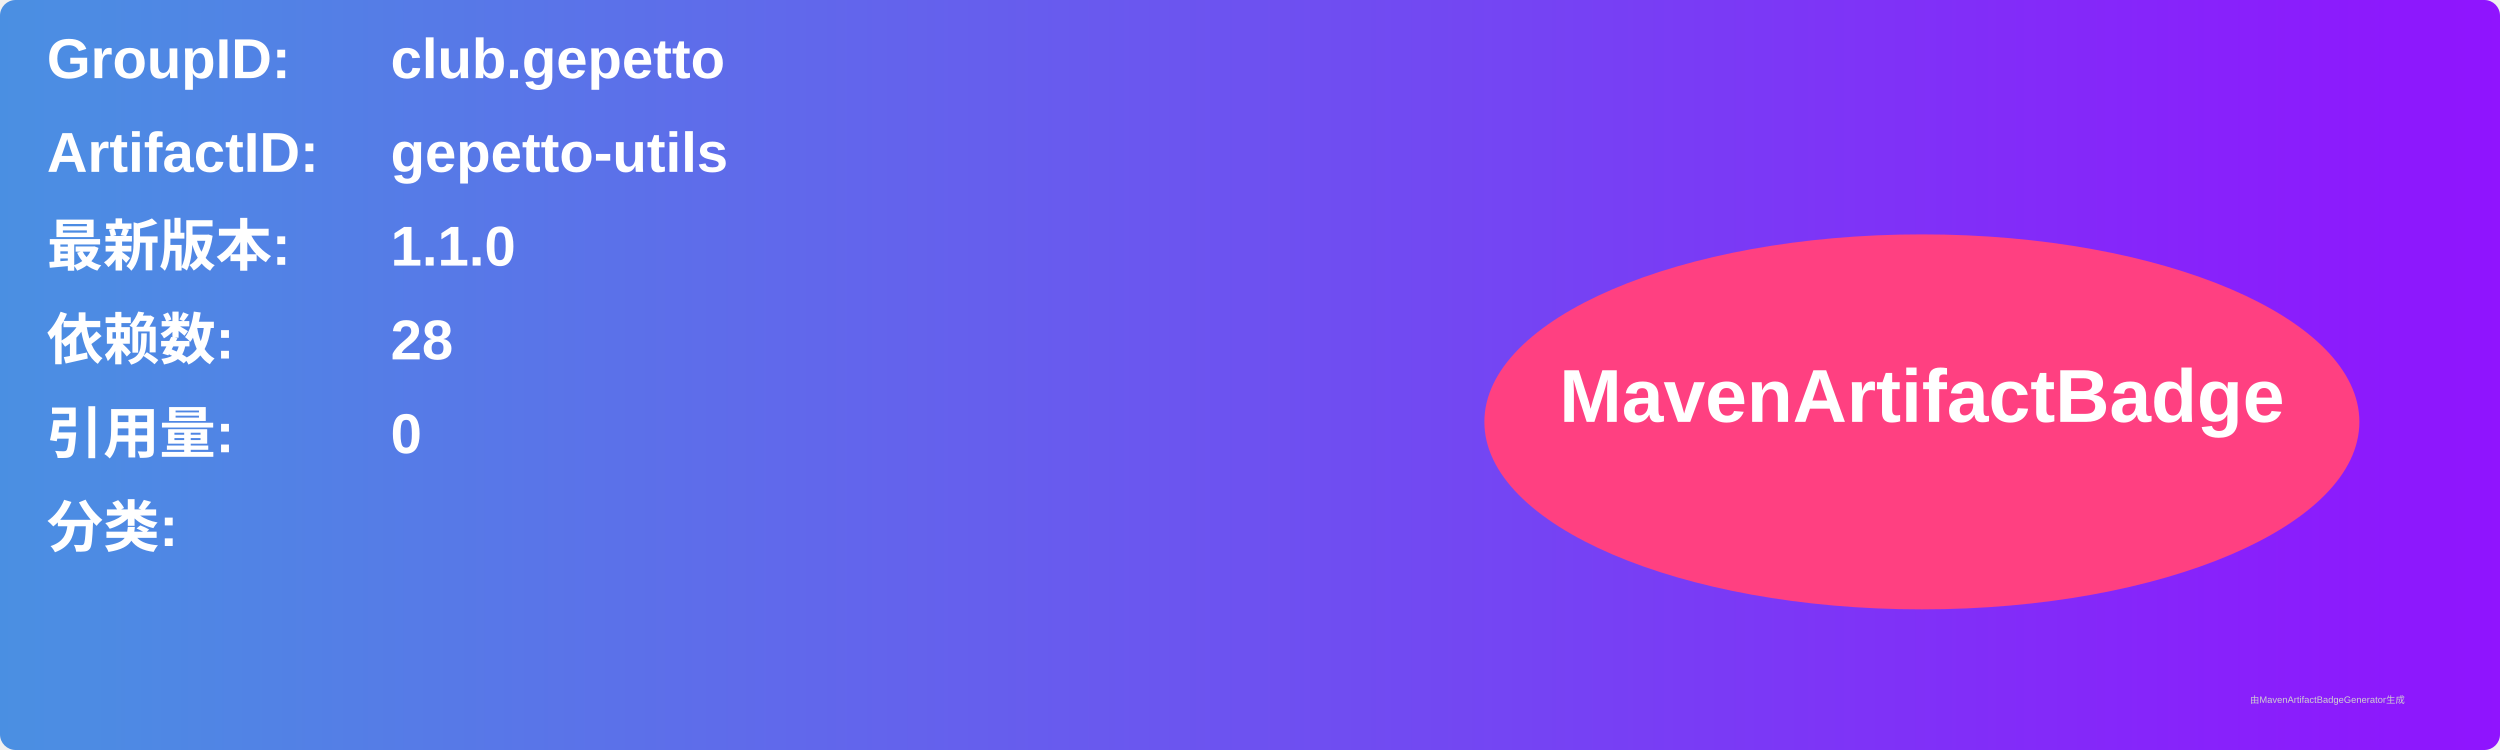
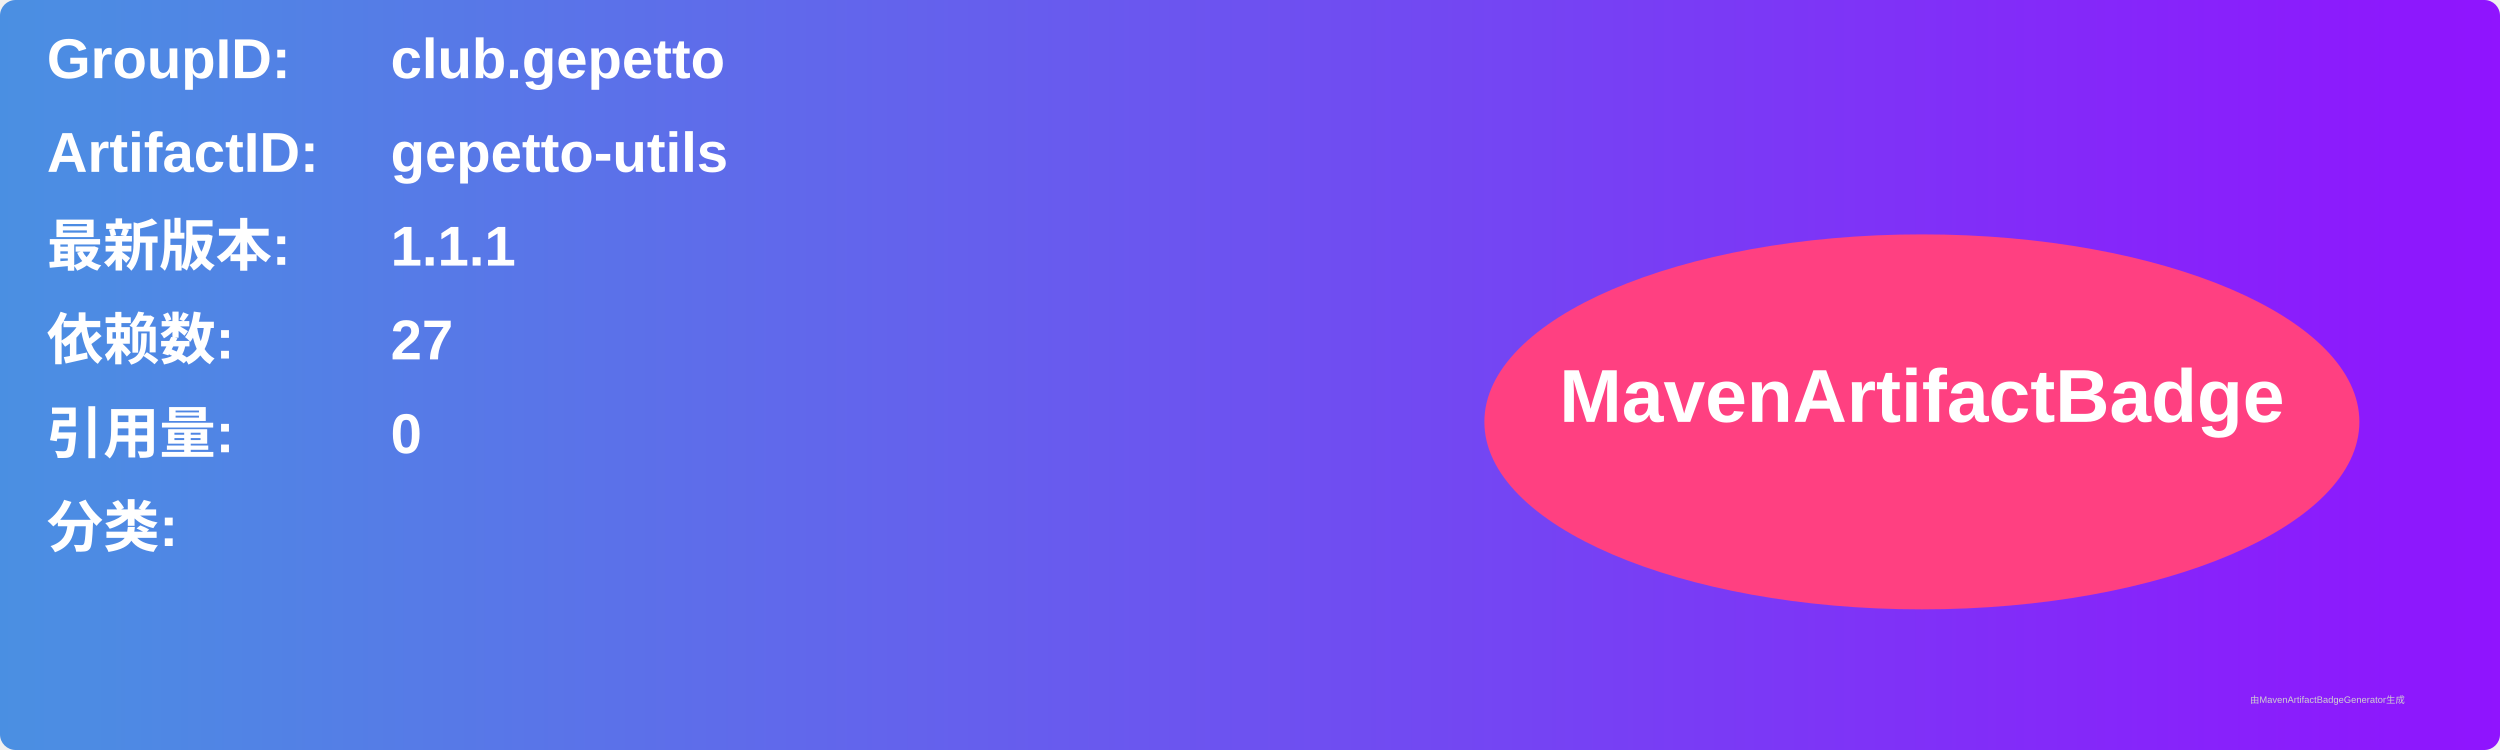
<svg xmlns="http://www.w3.org/2000/svg" width="800" height="240" viewBox="0 0 800 240">
  <linearGradient id="grad" x1="0%" y1="0%" x2="100%" y2="0%">
    <stop offset="0%" stop-color="#4a90e2" />
    <stop offset="100%" stop-color="#9013fe" />
  </linearGradient>
  <rect width="100%" height="100%" rx="5" ry="5" fill="url(#grad)" />
  <g transform="translate(15, 15)">
    <text x="0" y="10" font-family="Arial" font-size="18" fill="white" font-weight="bold" width="260">GroupID:</text>
    <text x="110" y="10" font-family="Arial" font-size="18" fill="white" font-weight="bold" width="460">club.gepetto</text>
    <text x="0" y="40" font-family="Arial" font-size="18" fill="white" font-weight="bold" width="260">ArtifactID:</text>
    <text x="110" y="40" font-family="Arial" font-size="18" fill="white" font-weight="bold" width="460">gepetto-utils</text>
    <text x="0" y="70" font-family="Arial" font-size="18" fill="white" font-weight="bold">最新版本:</text>
    <text x="110" y="70" font-family="Arial" font-size="18" fill="white" font-weight="bold">
-       <tspan font-weight="bold">1.1.0</tspan>
+       <tspan font-weight="bold">1.1.1</tspan>
    </text>
    <text x="0" y="100" font-family="Arial" font-size="18" fill="white" font-weight="bold">依赖数: </text>
    <text x="110" y="100" font-family="Arial" font-size="18" fill="white">
-       <tspan font-weight="bold">28</tspan>
+       <tspan font-weight="bold">27</tspan>
    </text>
    <text x="0" y="130" font-family="Arial" font-size="18" fill="white" font-weight="bold">引用量: </text>
    <text x="110" y="130" font-family="Arial" font-size="18" fill="white">
      <tspan font-weight="bold">0</tspan>
    </text>
    <text x="0" y="160" font-family="Arial" font-size="18" fill="white" font-weight="bold">分类:</text>
    <text x="10" y="190" font-family="Arial" font-size="10" fill="white">
      <tspan font-weight="bold" />
    </text>
    <ellipse cx="600" cy="120" rx="140" ry="60" fill="#ff4081" />
    <text x="600" y="120" text-anchor="middle" font-family="Arial" font-size="24" fill="white" font-weight="bold">MavenArtifactBadge</text>
  </g>
  <text x="720" y="225" font-family="Arial" font-size="3" fill="#d0d0d0">由MavenArtifactBadgeGenerator生成</text>
</svg>
